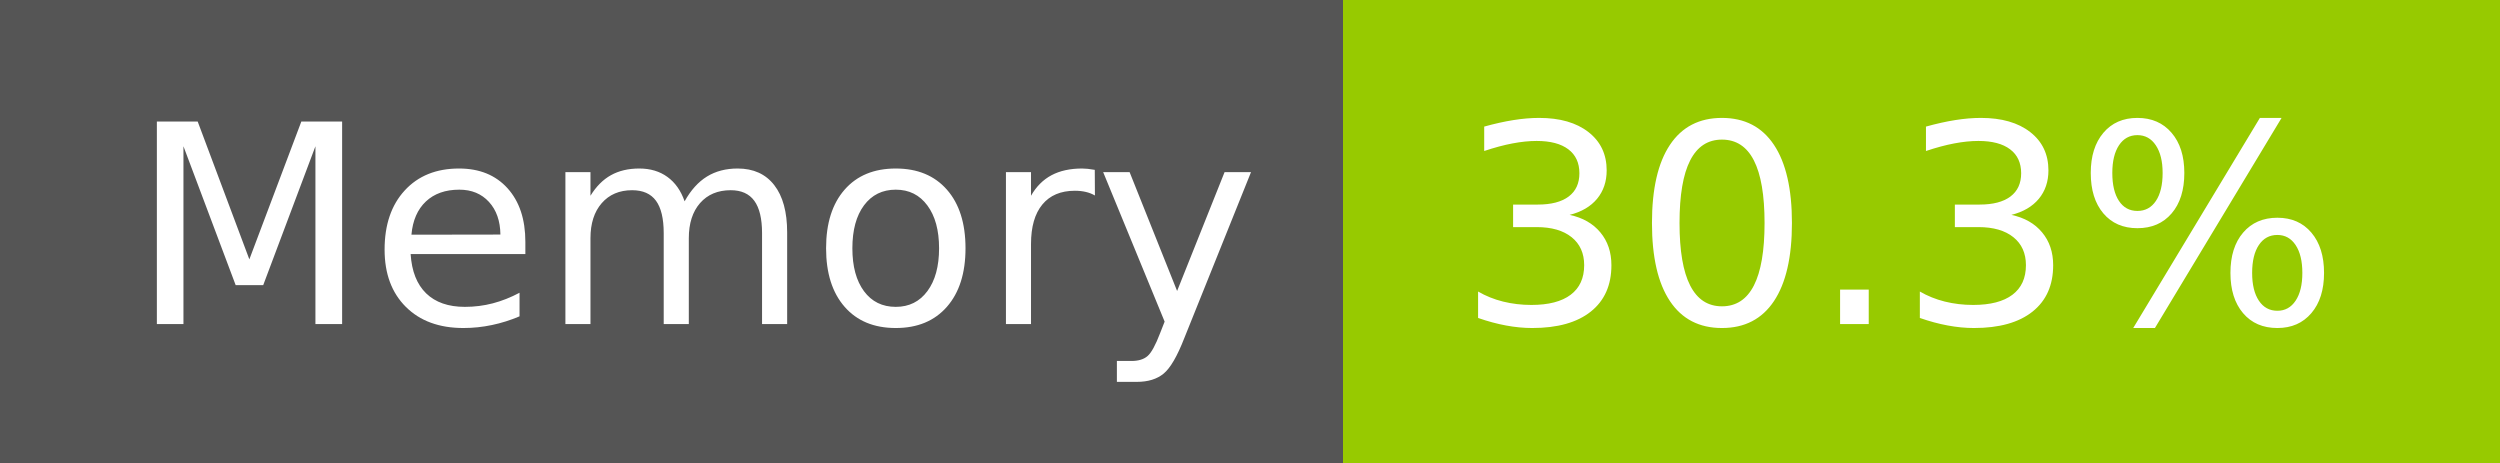
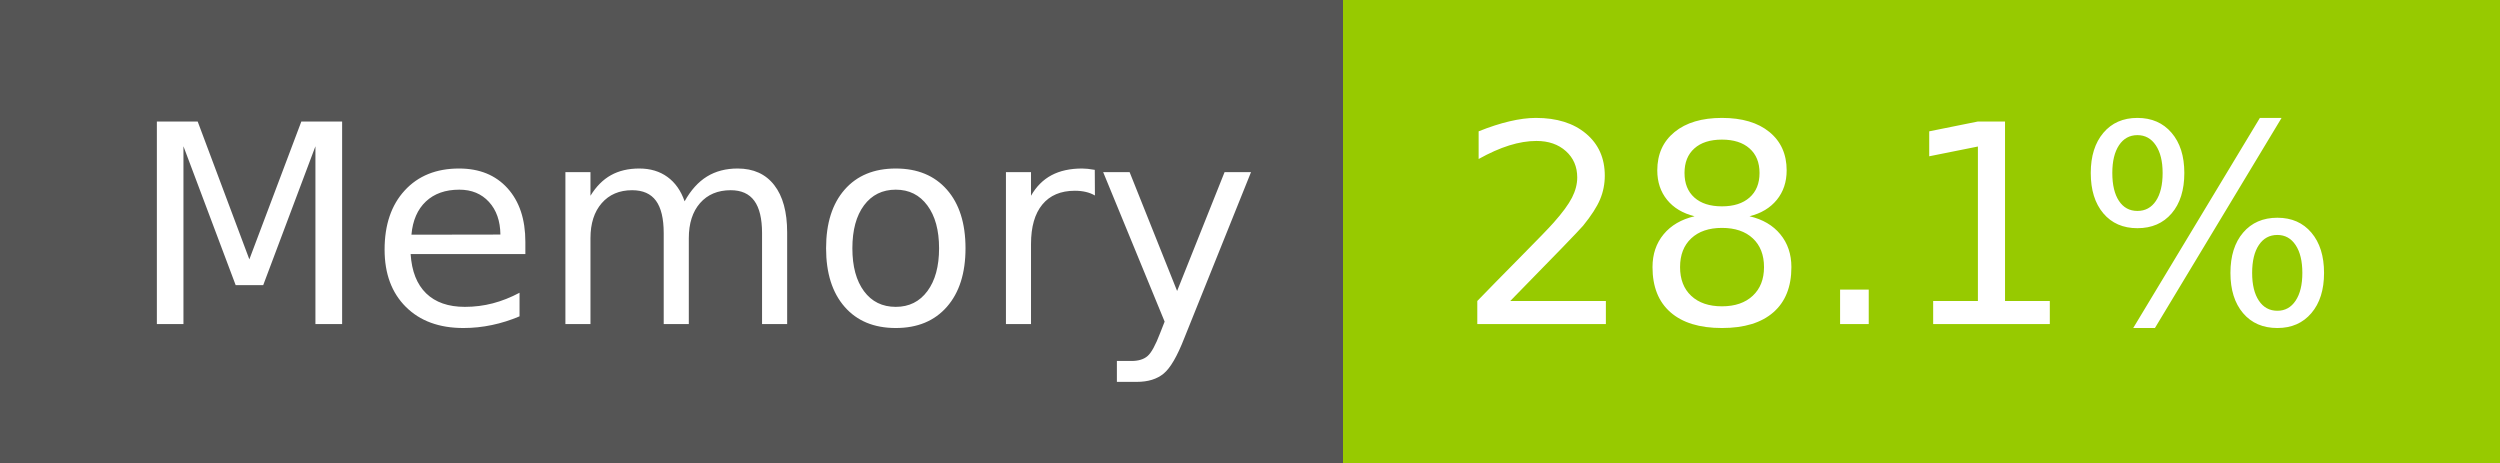
- <svg xmlns="http://www.w3.org/2000/svg" width="108" height="20" role="img" aria-label="Memory: 30.3%">
+ <svg xmlns="http://www.w3.org/2000/svg" width="108" height="20" role="img" aria-label="Memory: 28.1%">
  <g shape-rendering="crispEdges">
    <rect width="58" height="20" fill="#555" />
    <rect x="58" width="50" height="20" fill="#97ca00" />
  </g>
  <g fill="#fff" text-anchor="middle" font-family="Verdana,Geneva,DejaVu Sans,sans-serif" text-rendering="geometricPrecision" font-size="120">
    <text x="300" y="140" transform="scale(.1)" fill="#fff" textLength="466">Memory</text>
-     <text x="820" y="140" transform="scale(.1)" fill="#fff" textLength="390">30.3%</text>
+     <text x="820" y="140" transform="scale(.1)" fill="#fff" textLength="390">28.1%</text>
  </g>
</svg>
